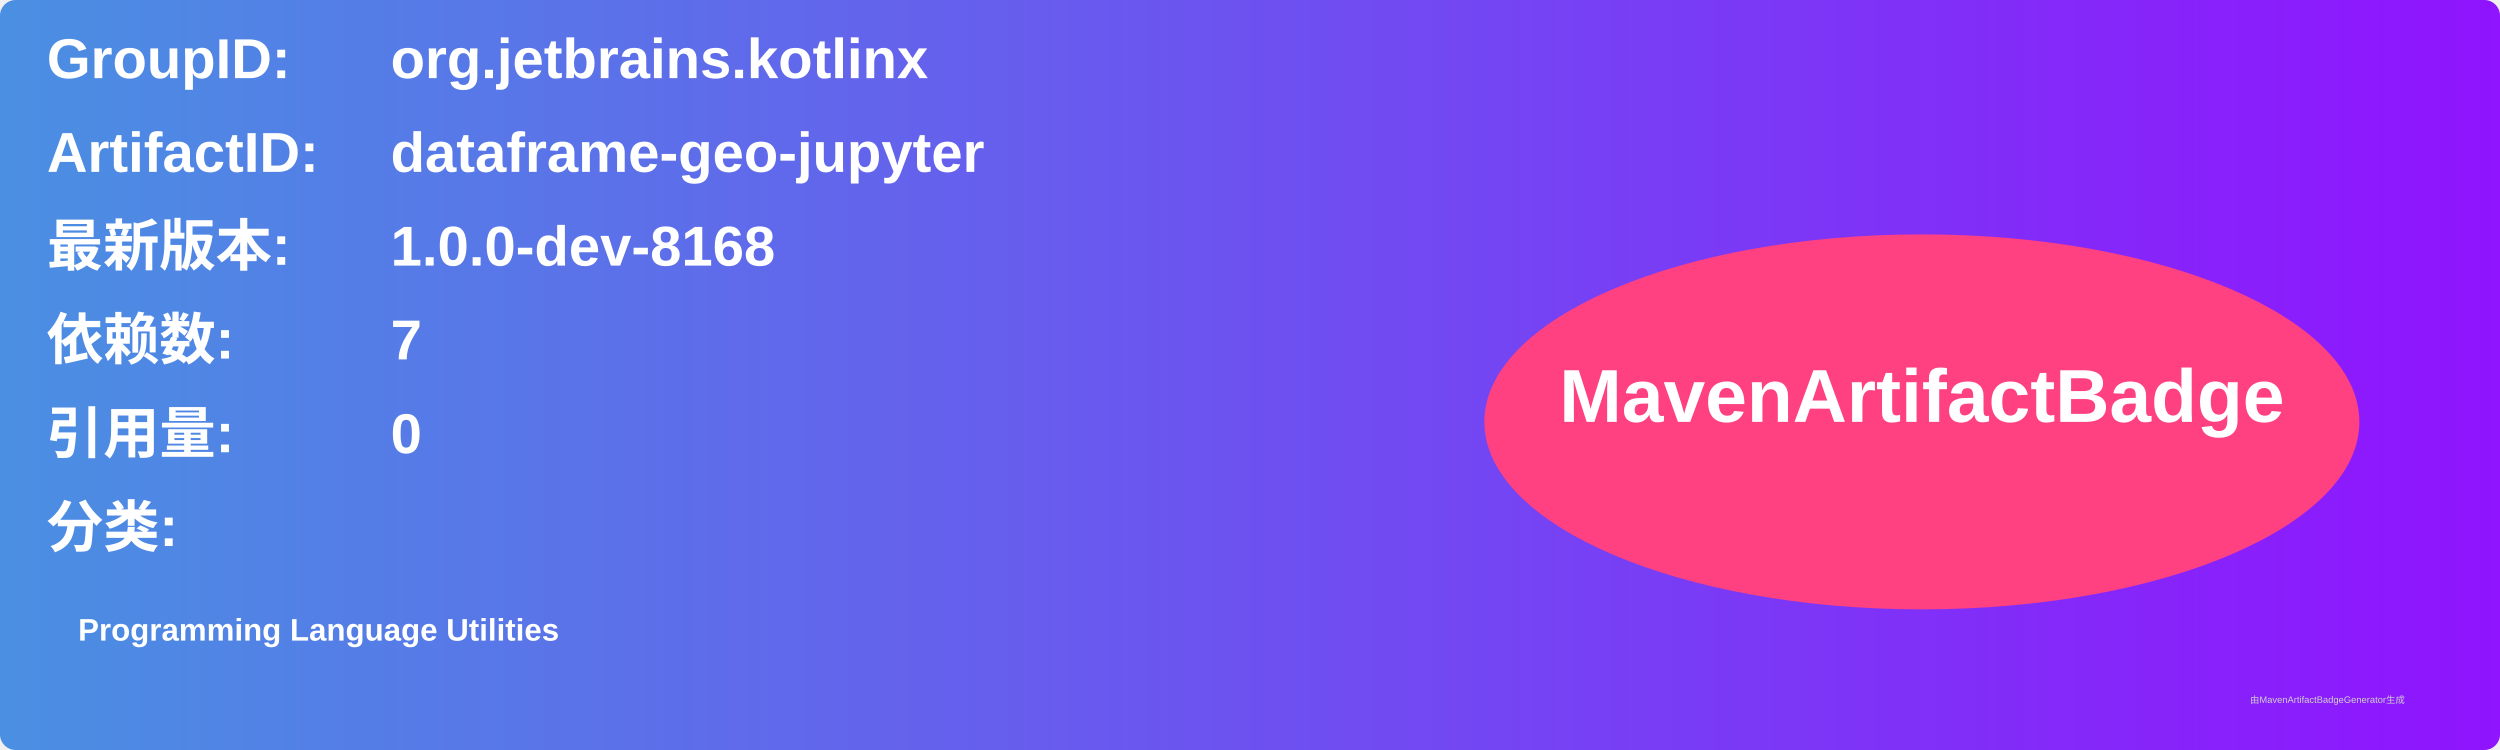
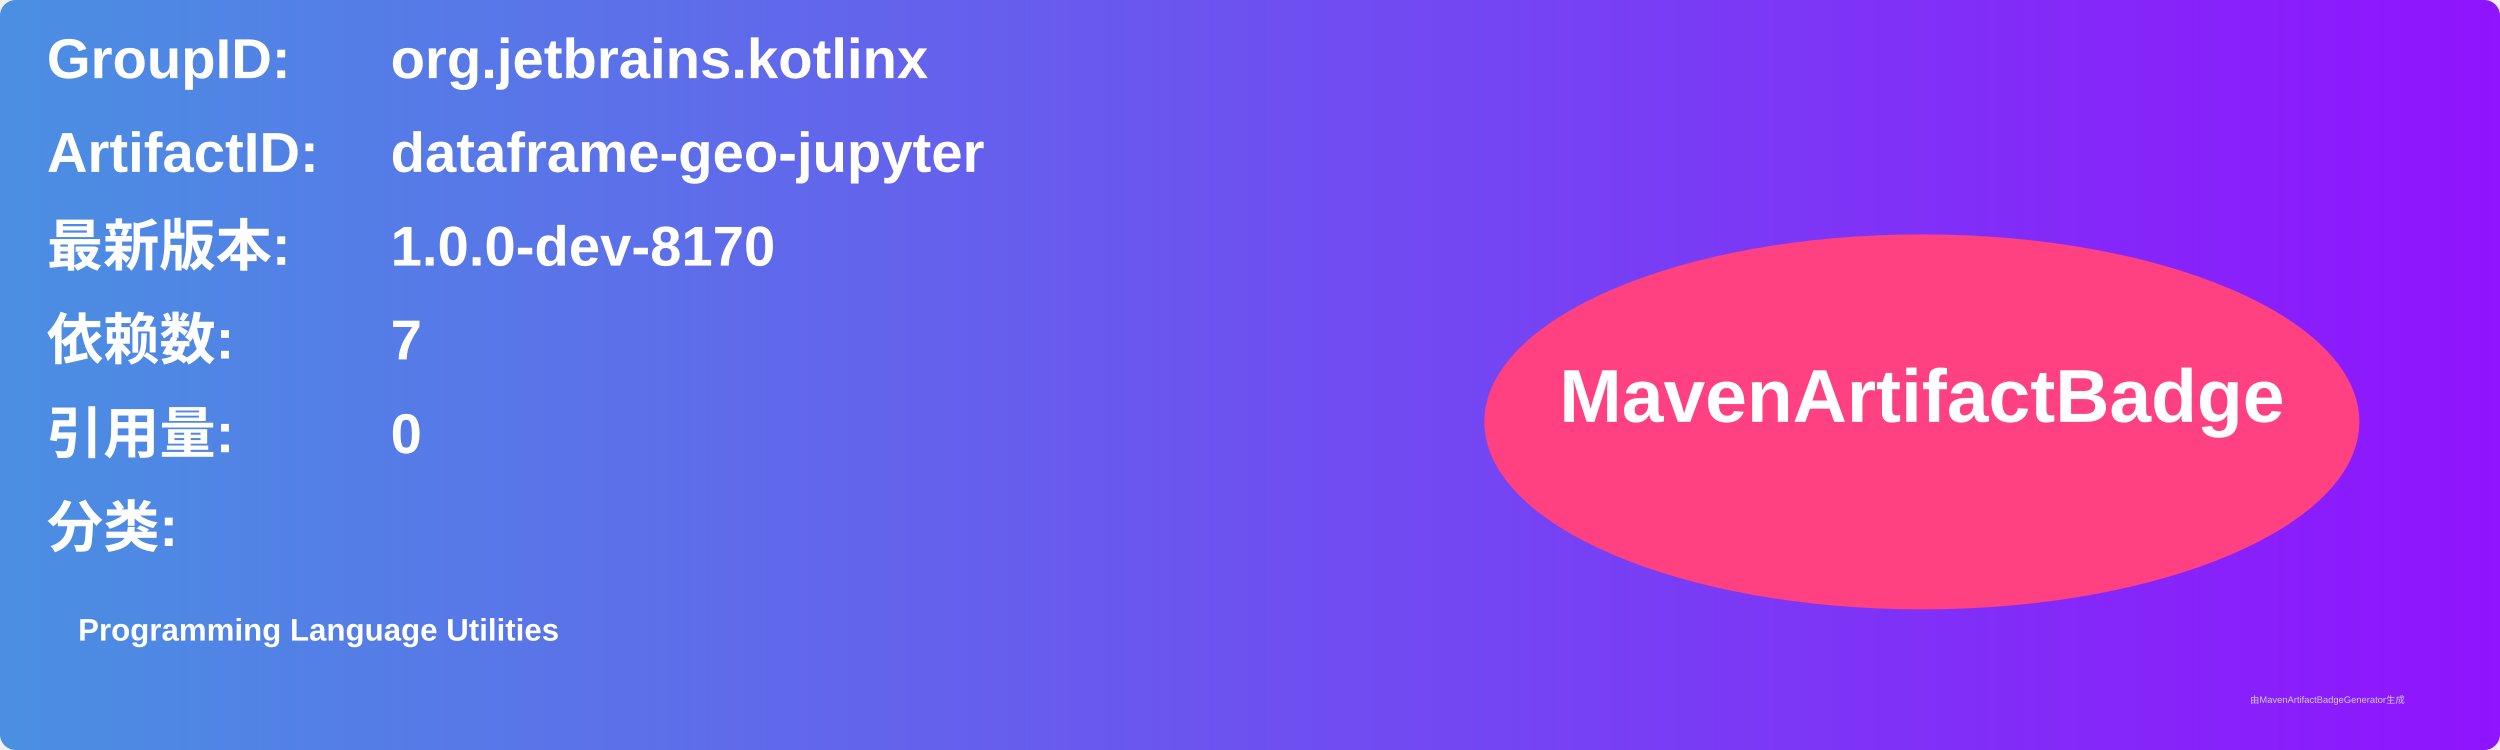
<svg xmlns="http://www.w3.org/2000/svg" width="800" height="240" viewBox="0 0 800 240">
  <linearGradient id="grad" x1="0%" y1="0%" x2="100%" y2="0%">
    <stop offset="0%" stop-color="#4a90e2" />
    <stop offset="100%" stop-color="#9013fe" />
  </linearGradient>
  <rect width="100%" height="100%" rx="5" ry="5" fill="url(#grad)" />
  <g transform="translate(15, 15)">
    <text x="0" y="10" font-family="Arial" font-size="18" fill="white" font-weight="bold" width="260">GroupID:</text>
    <text x="110" y="10" font-family="Arial" font-size="18" fill="white" font-weight="bold" width="460">org.jetbrains.kotlinx</text>
    <text x="0" y="40" font-family="Arial" font-size="18" fill="white" font-weight="bold" width="260">ArtifactID:</text>
    <text x="110" y="40" font-family="Arial" font-size="18" fill="white" font-weight="bold" width="460">dataframe-geo-jupyter</text>
    <text x="0" y="70" font-family="Arial" font-size="18" fill="white" font-weight="bold">最新版本:</text>
    <text x="110" y="70" font-family="Arial" font-size="18" fill="white" font-weight="bold">
-       <tspan font-weight="bold">1.0.0-dev-8168</tspan>
+       <tspan font-weight="bold">1.0.0-dev-8170</tspan>
    </text>
    <text x="0" y="100" font-family="Arial" font-size="18" fill="white" font-weight="bold">依赖数: </text>
    <text x="110" y="100" font-family="Arial" font-size="18" fill="white">
      <tspan font-weight="bold">7</tspan>
    </text>
    <text x="0" y="130" font-family="Arial" font-size="18" fill="white" font-weight="bold">引用量: </text>
    <text x="110" y="130" font-family="Arial" font-size="18" fill="white">
      <tspan font-weight="bold">0</tspan>
    </text>
    <text x="0" y="160" font-family="Arial" font-size="18" fill="white" font-weight="bold">分类:</text>
    <text x="10" y="190" font-family="Arial" font-size="10" fill="white">
      <tspan font-weight="bold">Programming Language Utilities</tspan>
    </text>
    <ellipse cx="600" cy="120" rx="140" ry="60" fill="#ff4081" />
    <text x="600" y="120" text-anchor="middle" font-family="Arial" font-size="24" fill="white" font-weight="bold">MavenArtifactBadge</text>
  </g>
  <text x="720" y="225" font-family="Arial" font-size="3" fill="#d0d0d0">由MavenArtifactBadgeGenerator生成</text>
</svg>
